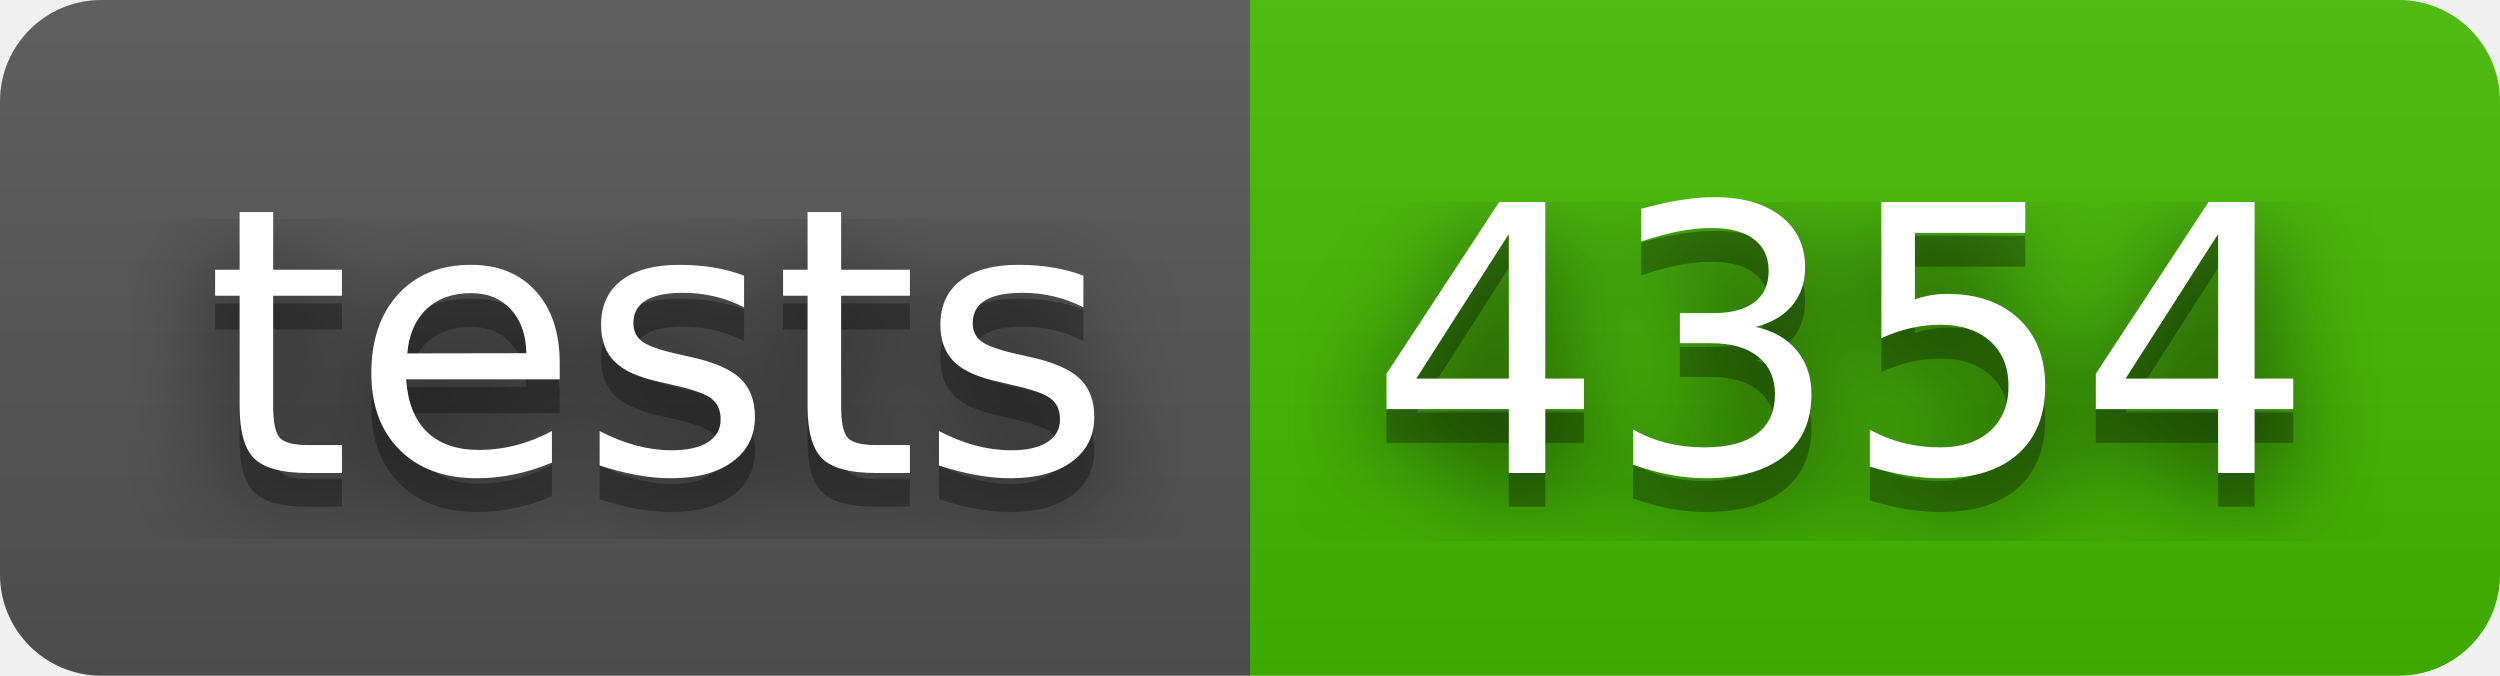
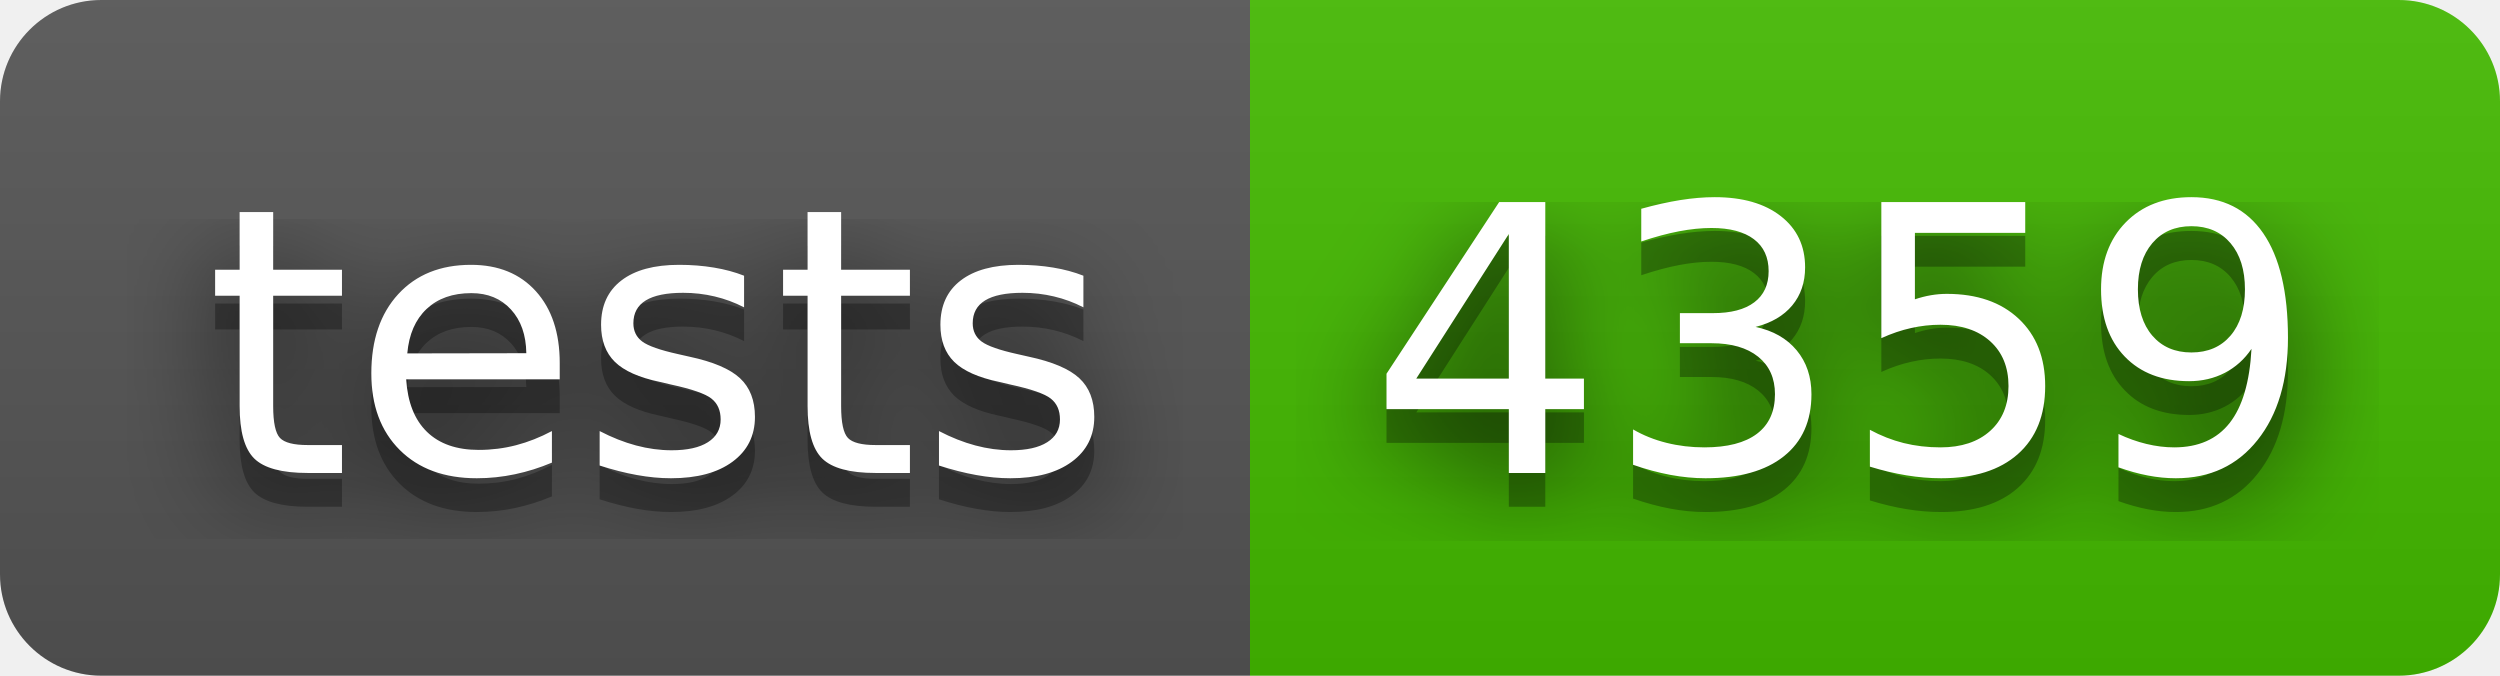
- <svg xmlns="http://www.w3.org/2000/svg" width="74" height="20" role="img" aria-label="tests: 4354">
+ <svg xmlns="http://www.w3.org/2000/svg" width="74" height="20" role="img" aria-label="tests: 4359">
  <filter id="blur">
    <feGaussianBlur stdDeviation="16" />
  </filter>
  <linearGradient id="s" x2="0" y2="100%">
    <stop offset="0" stop-color="#bbb" stop-opacity=".1" />
    <stop offset="1" stop-opacity=".1" />
  </linearGradient>
  <clipPath id="r">
    <rect width="74" height="20" rx="3" />
  </clipPath>
  <g clip-path="url(#r)">
    <rect width="37" height="20" fill="#555" />
    <rect x="37" width="37" height="20" fill="#4b0" />
    <rect width="74" height="20" fill="url(#s)" />
  </g>
  <g fill="#fff" text-anchor="middle" font-family="Verdana,Geneva,DejaVu Sans,sans-serif" text-rendering="geometricPrecision" font-size="110">
    <g transform="scale(.1)">
      <g aria-hidden="true" fill="#010101">
        <text x="195" y="150" fill-opacity=".8" filter="url(#blur)" textLength="270">tests</text>
        <text x="195" y="150" fill-opacity=".3" textLength="270">tests</text>
      </g>
      <text x="195" y="140" textLength="270">tests</text>
    </g>
    <g transform="scale(.1)">
      <g aria-hidden="true" fill="#010101">
-         <text x="545" y="150" fill-opacity=".8" filter="url(#blur)" textLength="270">4354</text>
-         <text x="545" y="150" fill-opacity=".3" textLength="270">4354</text>
+         <text x="545" y="150" fill-opacity=".8" filter="url(#blur)" textLength="270">4359</text>
+         <text x="545" y="150" fill-opacity=".3" textLength="270">4359</text>
      </g>
-       <text x="545" y="140" textLength="270">4354</text>
+       <text x="545" y="140" textLength="270">4359</text>
    </g>
  </g>
</svg>
